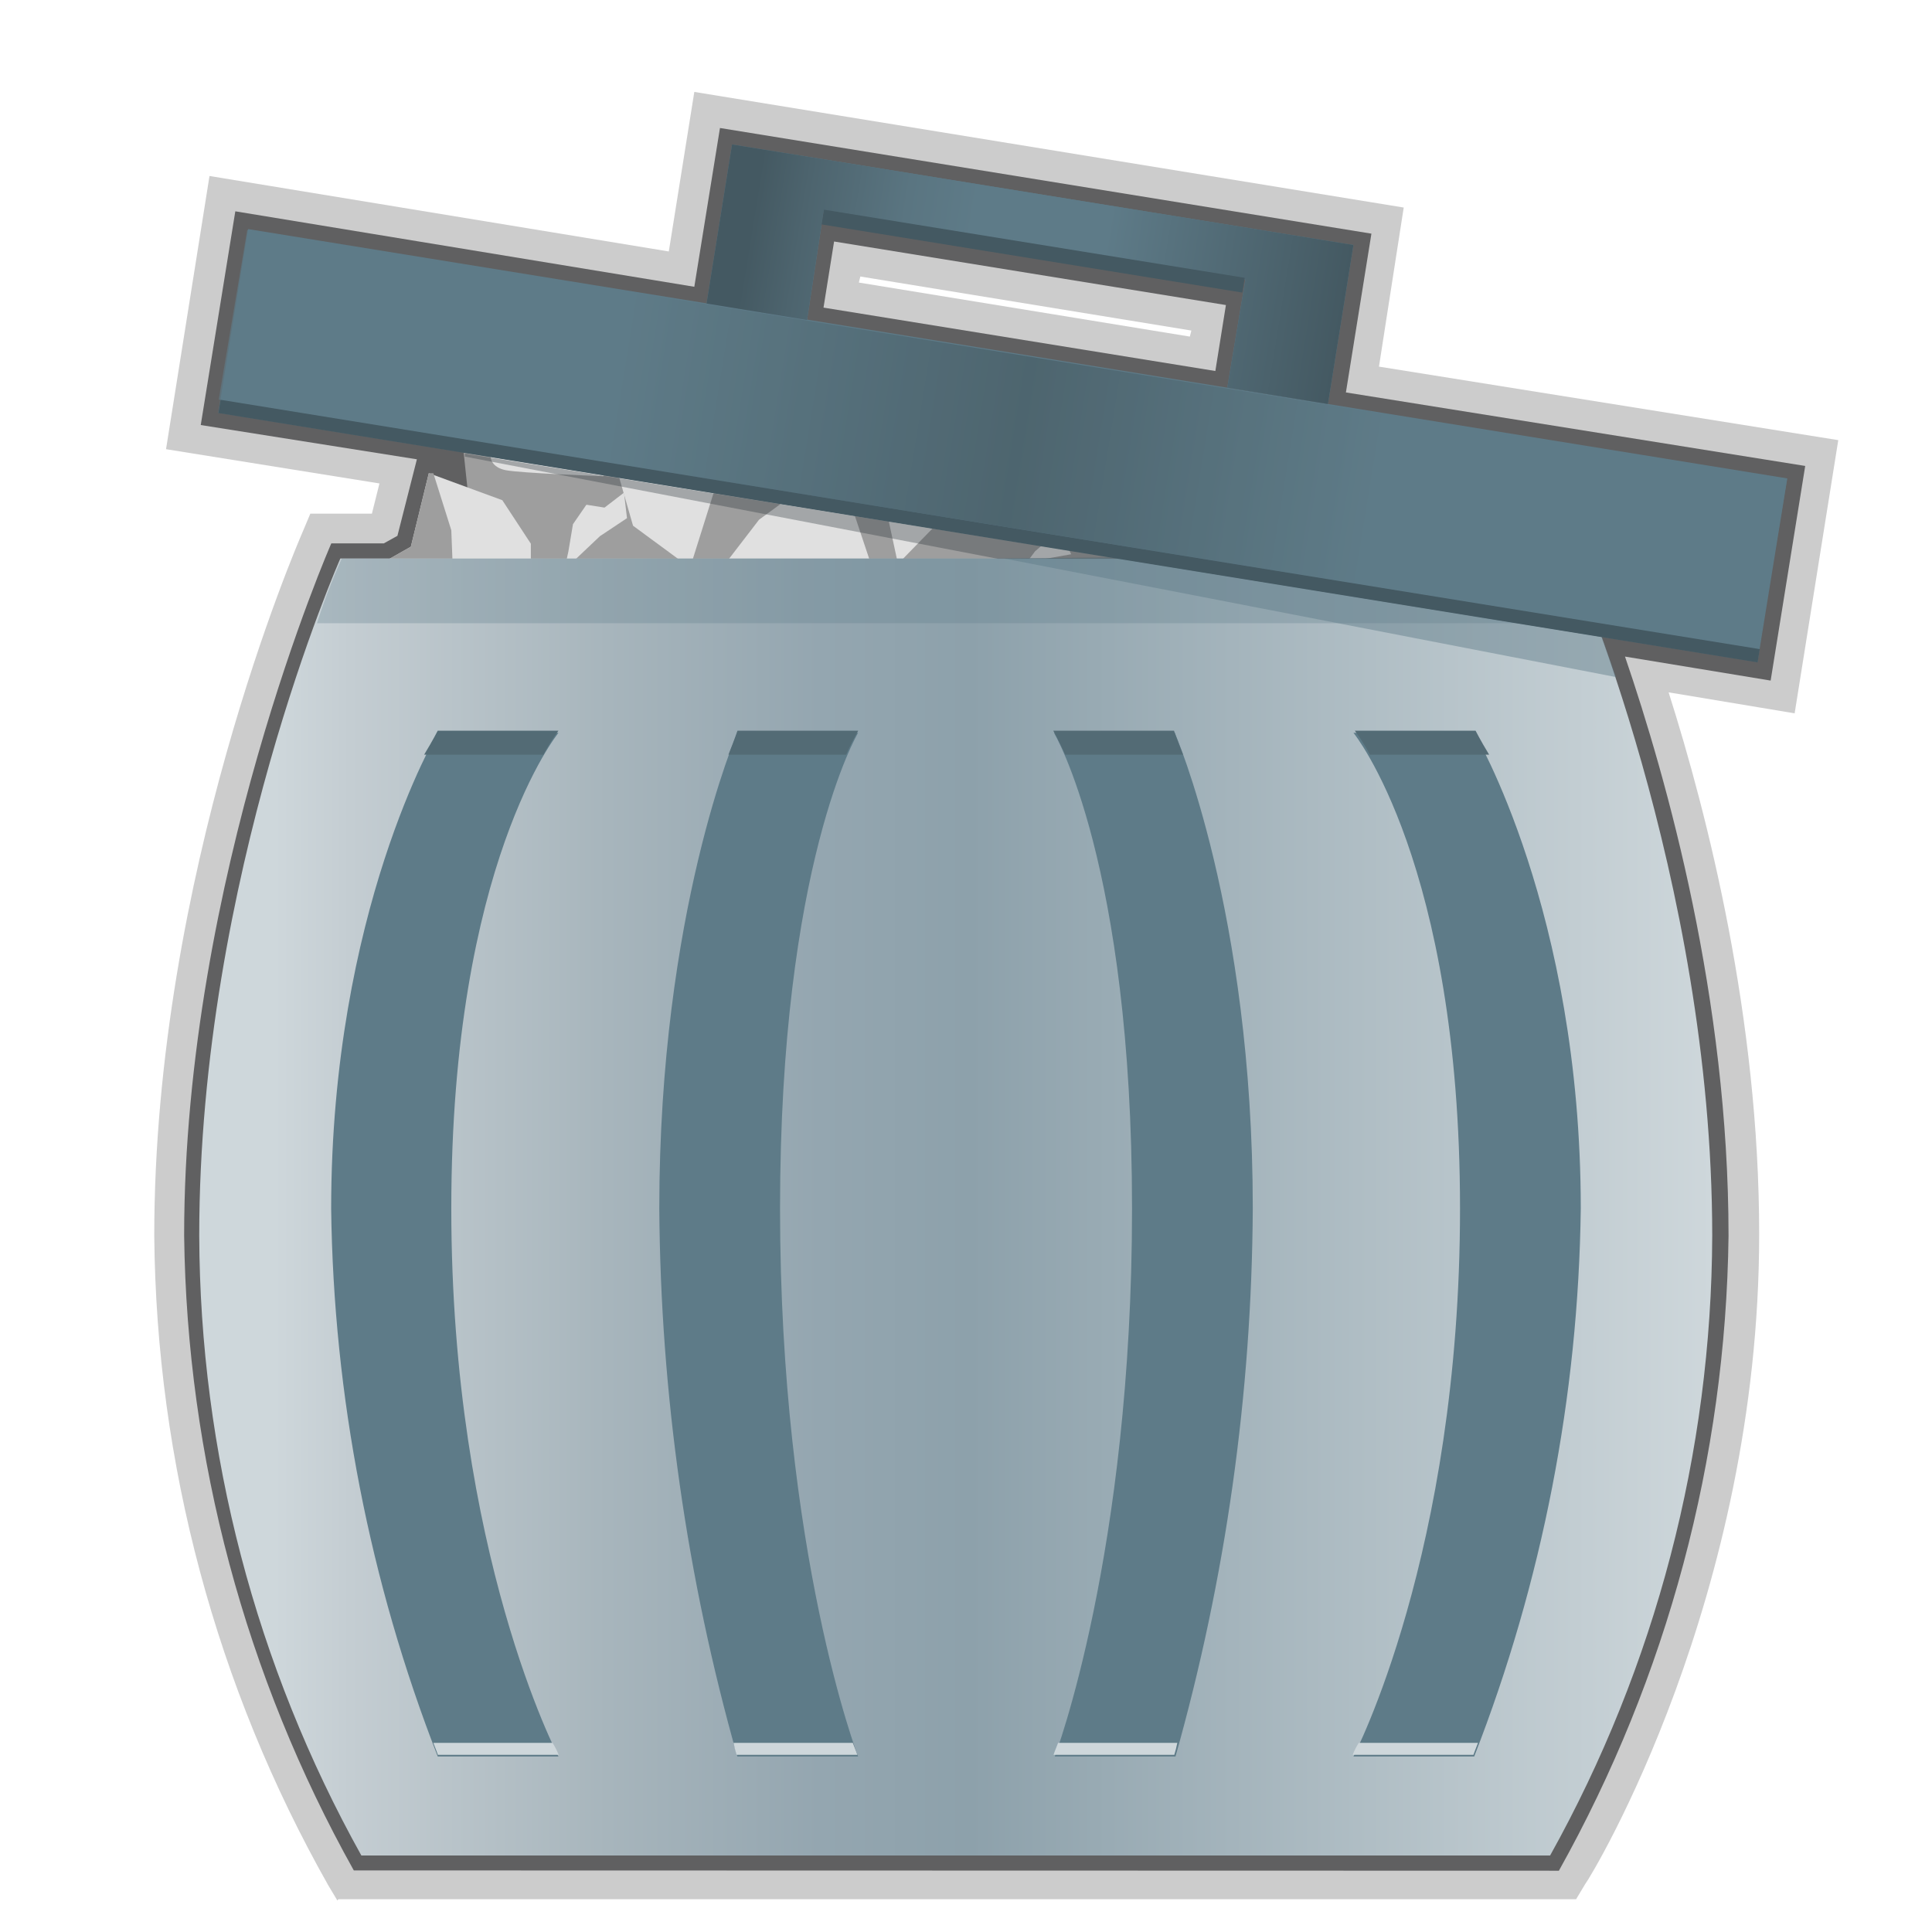
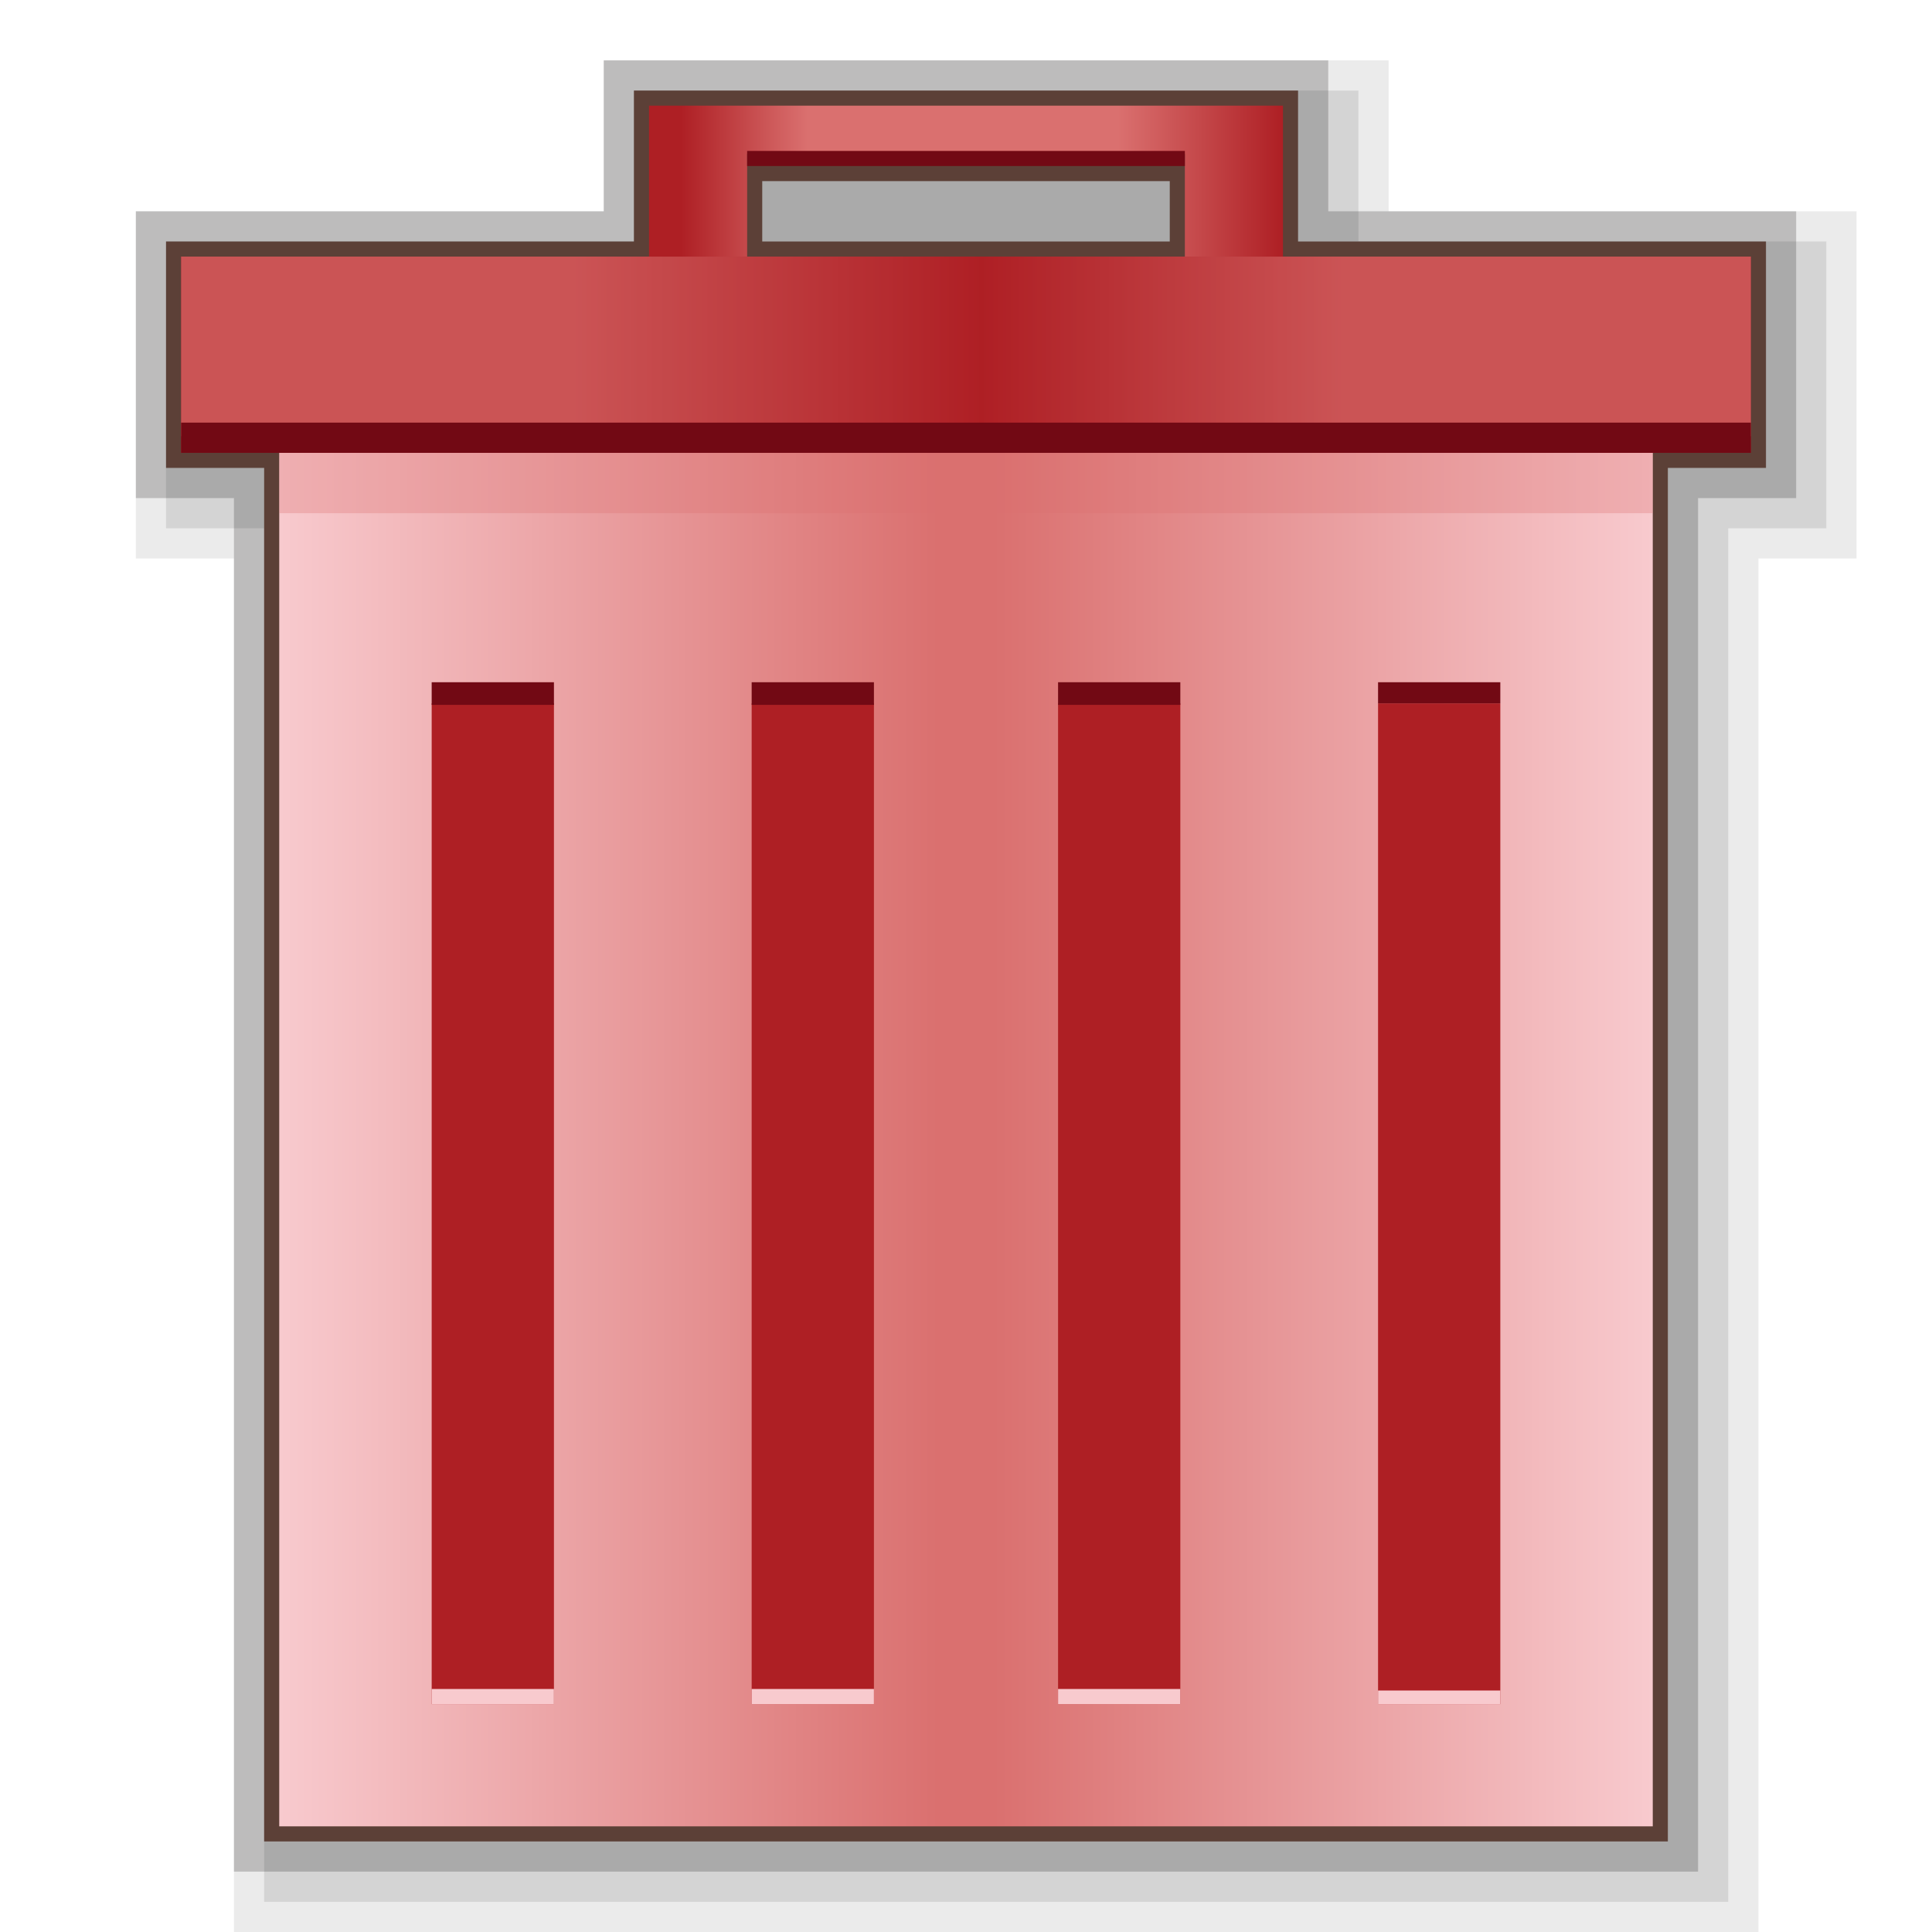
- <svg xmlns="http://www.w3.org/2000/svg" version="1.1" id="其他" x="0px" y="0px" viewBox="0 0 128 128" style="enable-background:new 0 0 128 128;" xml:space="preserve">
-   <g id="垃圾桶-满">
-     <g id="_128">
-       <path style="opacity:0.2;enable-background:new    ;" d="M22.35,125.91l-0.6-1c-7.429-13.141-11.396-27.955-11.53-43.05    c0-23.86,9.45-45.74,9.84-46.64l0.5-1.19h4.08l0.5-2L11,29.76l2.88-18.1l30.43,5L46,6.09l47,7.66l-1.64,10.54l30.43,4.87    l-2.89,18.1l-8.35-1.39c2.59,8.15,6,21.58,6,35.9c0,24.06-11,42.36-11.53,43.06l-0.6,1h-82L22.35,125.91z M78.83,22.3l0.1-0.4    L57,18.32l-0.1,0.4L78.83,22.3z" />
-       <path style="fill:#606061;" d="M23.44,123.92c-7.192-12.865-11.055-27.323-11.24-42.06C12.2,58.2,21.95,36,21.95,36h3.48l0.9-0.5    l1.29-5.07L13.3,28.16L15.59,14L46,19l1.7-10.52l43.16,7L89.17,26l30.43,4.87l-2.29,14.22l-9.65-1.59    c2.79,8.15,6.86,22.67,6.86,38.38c-0.185,14.737-4.048,29.195-11.24,42.06L23.44,123.92z M80.52,24.58l0.7-4.37L55.26,16    l-0.7,4.38L80.52,24.58z" />
-       <polygon style="fill:#9E9E9E;" points="81.21,38.11 45.32,21.01 30.6,28.86 31.59,38.21 36.07,42.98 58.64,40.59   " />
-       <polygon style="fill:#E0E0E0;" points="50.19,30.75 47.41,32.24 45.72,37.61 41.94,34.83 40.94,31.35 41.24,29.46 45.62,30.15       " />
-       <polygon style="fill:#E0E0E0;" points="59.34,32.54 59.04,32.44 58.84,34.33 59.44,37.12 59.44,37.12 59.64,37.21 63.61,33.14       " />
-       <polygon style="fill:#E0E0E0;" points="68.19,37.21 67.99,37.31 68.58,36.52 70.08,35.23 70.08,35.23 70.18,35.13 70.97,36.72       " />
-       <polygon style="fill:#E0E0E0;" points="48.8,37.02 48.3,37.02 50.29,34.43 55.06,30.95 55.06,30.95 55.56,30.95 57.75,37.51   " />
-       <polygon style="fill:#E0E0E0;" points="24.24,37.91 27.22,36.22 28.41,31.35 33.28,33.14 35.17,36.02 35.17,37.61 29.7,37.81       " />
-       <polygon style="fill:#9E9E9E;" points="29.7,37.81 30,37.71 29.9,35.13 28.71,31.35 28.71,31.35 28.41,31.35 27.22,36.22     24.24,37.91   " />
-       <polygon style="fill:#E0E0E0;" points="41.34,32.64 40.05,33.63 38.85,33.44 37.96,34.73 37.66,36.52 37.36,37.91 38.06,37.12     39.75,35.52 41.54,34.33   " />
-       <path style="fill:#E0E0E0;" d="M31.5,28.16l1,2.09c0,0,0,0.7,1,0.9s6.46,0.4,6.46,0.4l1.19-2.29L31.5,28.16z" />
-       <linearGradient id="SVGID_1_" gradientUnits="userSpaceOnUse" x1="-2189.2" y1="1306.045" x2="-2088.96" y2="1306.045" gradientTransform="matrix(1 0 0 -1 2202.4 1386.01)">
-         <stop offset="0.05" style="stop-color:#CED7DB" />
-         <stop offset="0.1" style="stop-color:#C4CDD2" />
-         <stop offset="0.27" style="stop-color:#A7B5BC" />
-         <stop offset="0.41" style="stop-color:#94A6B0" />
-         <stop offset="0.51" style="stop-color:#8DA1AB" />
-         <stop offset="1" style="stop-color:#CED7DB" />
-       </linearGradient>
-       <path style="fill:url(#SVGID_1_);" d="M104.09,37H22.55c0,0-9.35,21.1-9.35,44.86c0.049,14.378,3.744,28.509,10.74,41.07h78.76    c6.996-12.561,10.691-26.692,10.74-41.07C113.43,58.1,104.09,37,104.09,37z" />
-       <path style="opacity:0.3;fill:#5E7B88;enable-background:new    ;" d="M21,41.29h84.92c-0.89-2.49-1.59-4-1.69-4.28H22.64    C22.009,38.403,21.462,39.832,21,41.29z" />
-       <path style="opacity:0.45;fill:#5E7B88;enable-background:new    ;" d="M66.5,37l40.57,7.86c-0.69-1.89-1.19-3.48-1.69-4.67    l-30.93-3.27L66.5,37z" />
-       <polygon style="opacity:0.33;fill:#263137;enable-background:new    ;" points="30.8,30.25 66.1,37.02 74.25,37.02 30.8,30.05       " />
-       <rect x="60.272" y="-22.137" transform="matrix(0.1599 -0.9871 0.9871 0.1599 26.6762 90.3814)" style="fill:#5E7B88;" width="12.33" height="103.31" />
-       <linearGradient id="SVGID_2_" gradientUnits="userSpaceOnUse" x1="-2098.449" y1="1688.593" x2="-1995.033" y2="1688.593" gradientTransform="matrix(0.9871 0.1599 0.1599 -0.9871 1816.779 2023.205)">
-         <stop offset="0.05" style="stop-color:#5E7B88" />
-         <stop offset="0.25" style="stop-color:#5E7B88" />
-         <stop offset="0.51" style="stop-color:#445962" />
-         <stop offset="0.74" style="stop-color:#5E7B88" />
-         <stop offset="1" style="stop-color:#5E7B88" />
-       </linearGradient>
-       <polygon style="opacity:0.65;fill:url(#SVGID_2_);enable-background:new    ;" points="116.52,42.98 14.49,26.48 16.38,15.24     118.4,31.75   " />
-       <polygon style="fill:#5E7B88;" points="48.5,9.57 46.81,20.11 53.47,21.2 54.56,14.04 82.51,18.52 81.31,25.68 87.98,26.77     89.67,16.23   " />
-       <linearGradient id="SVGID_3_" gradientUnits="userSpaceOnUse" x1="-2067.579" y1="1699.679" x2="-2025.856" y2="1699.679" gradientTransform="matrix(0.9871 0.1599 0.1599 -0.9871 1816.779 2023.205)">
-         <stop offset="0.05" style="stop-color:#445962" />
-         <stop offset="0.13" style="stop-color:#4D646E" />
-         <stop offset="0.29" style="stop-color:#5A7581" />
-         <stop offset="0.4" style="stop-color:#5E7B88" />
-         <stop offset="0.61" style="stop-color:#5E7B88" />
-         <stop offset="1" style="stop-color:#445962" />
-       </linearGradient>
-       <polygon style="fill:url(#SVGID_3_);" points="48.5,9.57 46.81,20.11 53.47,21.2 54.56,14.04 82.51,18.52 81.31,25.68     87.98,26.77 89.67,16.23   " />
-       <rect x="67.954" y="2.514" transform="matrix(0.1599 -0.9871 0.9871 0.1599 41.0851 81.5434)" style="fill:#445962;" width="0.99" height="28.24" />
-       <rect x="65.084" y="-16.472" transform="matrix(0.1599 -0.9871 0.9871 0.1599 20.3211 94.2438)" style="fill:#445962;" width="0.89" height="103.31" />
-       <path style="fill:#5E7B88;" d="M37,116.37h-8c-4.512-11.578-6.904-23.874-7.06-36.3C21.95,60.38,29,48.55,29,48.55h8    c0,0-7.1,8.65-7.1,31.52S37,116.37,37,116.37z" />
-       <path style="fill:#CED7DB;" d="M28.71,115.47c0.2,0.5,0.3,0.79,0.3,0.79h8c-0.107-0.276-0.241-0.54-0.4-0.79H28.71z" />
-       <path style="fill:#536B75;" d="M36,50c0.291-0.555,0.626-1.087,1-1.59h-8c0,0-0.3,0.6-0.9,1.59H36z" />
-       <path style="fill:#5E7B88;" d="M56.85,116.37h-8c-3.349-11.812-5.088-24.022-5.17-36.3c0-19.69,5.17-31.52,5.17-31.52h8    c0,0-5.17,8.65-5.17,31.52S56.85,116.37,56.85,116.37z" />
-       <path style="fill:#CED7DB;" d="M48.6,115.47c0.052,0.267,0.118,0.531,0.2,0.79h8c0,0-0.1-0.3-0.3-0.79H48.6z" />
-       <path style="fill:#536B75;" d="M56.06,50c0.239-0.543,0.506-1.074,0.8-1.59h-8c0,0-0.2,0.6-0.6,1.59H56.06z" />
-       <path style="fill:#5E7B88;" d="M89.67,116.37h8c4.513-11.578,6.904-23.874,7.06-36.3c0-19.69-7.06-31.52-7.06-31.52h-8    c0,0,7.06,8.65,7.06,31.52S89.67,116.37,89.67,116.37z" />
-       <path style="fill:#CED7DB;" d="M97.92,115.47c-0.2,0.5-0.3,0.79-0.3,0.79h-8c0.107-0.276,0.241-0.54,0.4-0.79H97.92z" />
-       <path style="fill:#536B75;" d="M90.76,50c-0.291-0.555-0.626-1.087-1-1.59h8c0,0,0.3,0.6,0.9,1.59H90.76z" />
-       <path style="fill:#5E7B88;" d="M69.88,116.37h8c3.332-11.815,5.054-24.025,5.12-36.3c0-19.69-5.17-31.52-5.17-31.52h-8    c0,0,5.17,8.65,5.17,31.52S69.88,116.37,69.88,116.37z" />
-       <path style="fill:#CED7DB;" d="M78,115.47c-0.052,0.267-0.119,0.531-0.2,0.79h-8c0,0,0.1-0.3,0.3-0.79H78z" />
-       <path style="fill:#536B75;" d="M70.57,50c-0.236-0.543-0.5-1.074-0.79-1.59h8c0,0,0.2,0.6,0.6,1.59H70.57z" />
-     </g>
-   </g>
+ <svg xmlns="http://www.w3.org/2000/svg" version="1.1" id="svg" x="0px" y="0px" viewBox="0 0 128 128" style="enable-background:new 0 0 128 128;" xml:space="preserve">
+   <style type="text/css">
+ 	.st0{opacity:0.2;fill:#040000;enable-background:new    ;}
+ 	.st1{opacity:0.08;fill:#040000;enable-background:new    ;}
+ 	.st2{opacity:0.1;fill:#040000;enable-background:new    ;}
+ 	.st3{fill:#5C4037;}
+ 	.st4{fill:url(#SVGID_1_);}
+ 	.st5{opacity:0.3;fill:#DA706F;enable-background:new    ;}
+ 	.st6{fill:#AE1F24;}
+ 	.st7{fill:#720914;}
+ 	.st8{fill:#F8CACE;}
+ 	.st9{opacity:0.65;fill:url(#SVGID_2_);enable-background:new    ;}
+ 	.st10{fill:url(#SVGID_3_);}
+ </style>
+   <polygon class="st0" points="15.5,124 15.5,33 9,33 9,14 40,14 40,4 88,4 88,14 119,14 119,33 112.5,33 112.5,124 " />
+   <polygon class="st1" points="15.5,128 15.5,37 9,37 9,14 40,14 40,4 92,4 92,14 123,14 123,37 116.5,37 116.5,128 " />
+   <polygon class="st2" points="17.5,126 17.5,35 11,35 11,16 42,16 42,6 90,6 90,16 121,16 121,35 114.5,35 114.5,126 " />
+   <path class="st3" d="M17.5,122V31H11V16h31V6h44v10h31v15h-6.5v91H17.5z M77.5,16v-4h-27v4H77.5z" />
+   <linearGradient id="SVGID_1_" gradientUnits="userSpaceOnUse" x1="18.5" y1="-1818.78" x2="109.5" y2="-1818.78" gradientTransform="matrix(1 0 0 -1 0 -1743.28)">
+     <stop offset="0" style="stop-color:#F8CACE" />
+     <stop offset="0.48" style="stop-color:#DA706F" />
+     <stop offset="0.49" style="stop-color:#DA706F" />
+     <stop offset="0.52" style="stop-color:#DA706F" />
+     <stop offset="1" style="stop-color:#F8CACE" />
+   </linearGradient>
+   <rect x="18.5" y="30" class="st4" width="91" height="91" />
+   <rect x="18.5" y="30" class="st5" width="91" height="4" />
+   <rect x="91.3" y="46.6" class="st6" width="8.1" height="66.3" />
+   <rect x="91.3" y="45.2" class="st7" width="8.1" height="1.4" />
+   <rect x="91.3" y="112" class="st8" width="8.1" height="0.9" />
+   <rect x="70.1" y="46.6" class="st6" width="8.1" height="66.3" />
+   <rect x="70.1" y="45.2" class="st7" width="8.1" height="1.5" />
+   <rect x="70.1" y="111.9" class="st8" width="8.1" height="1" />
+   <rect x="49.8" y="46.6" class="st6" width="8.1" height="66.3" />
+   <rect x="49.8" y="45.2" class="st7" width="8.1" height="1.5" />
+   <rect x="49.8" y="111.9" class="st8" width="8.1" height="1" />
+   <rect x="28.6" y="46.6" class="st6" width="8.1" height="66.3" />
+   <rect x="28.6" y="45.2" class="st7" width="8.1" height="1.5" />
+   <rect x="28.6" y="111.9" class="st8" width="8.1" height="1" />
+   <rect x="12" y="17" class="st6" width="104" height="13" />
+   <linearGradient id="SVGID_2_" gradientUnits="userSpaceOnUse" x1="12" y1="-1766.23" x2="116" y2="-1766.23" gradientTransform="matrix(1 0 0 -1 0 -1743.28)">
+     <stop offset="0.05" style="stop-color:#DA706F" />
+     <stop offset="0.25" style="stop-color:#DA706F" />
+     <stop offset="0.51" style="stop-color:#AE1F24" />
+     <stop offset="0.74" style="stop-color:#DA706F" />
+     <stop offset="1" style="stop-color:#DA706F" />
+   </linearGradient>
+   <rect x="12" y="17" class="st9" width="104" height="11.9" />
+   <linearGradient id="SVGID_3_" gradientUnits="userSpaceOnUse" x1="43" y1="-1755.28" x2="85" y2="-1755.28" gradientTransform="matrix(1 0 0 -1 0 -1743.28)">
+     <stop offset="0.05" style="stop-color:#AE1F24" />
+     <stop offset="0.25" style="stop-color:#DA706F" />
+     <stop offset="0.51" style="stop-color:#DA706F" />
+     <stop offset="0.74" style="stop-color:#DA706F" />
+     <stop offset="1" style="stop-color:#AE1F24" />
+   </linearGradient>
+   <polygon class="st10" points="43,7 43,17 49.5,17 49.5,10.2 78.5,10.2 78.5,17 85,17 85,7 " />
+   <rect x="49.5" y="10" class="st7" width="29" height="1" />
+   <rect x="12" y="28" class="st7" width="104" height="2" />
</svg>
